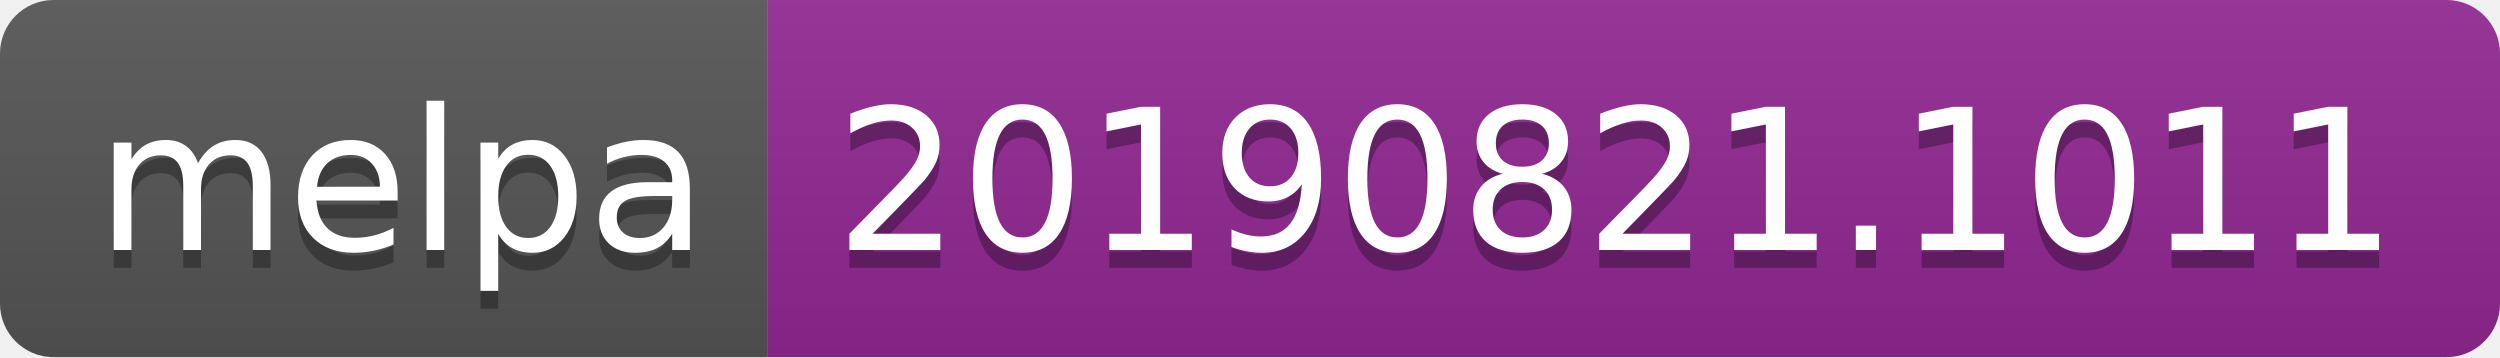
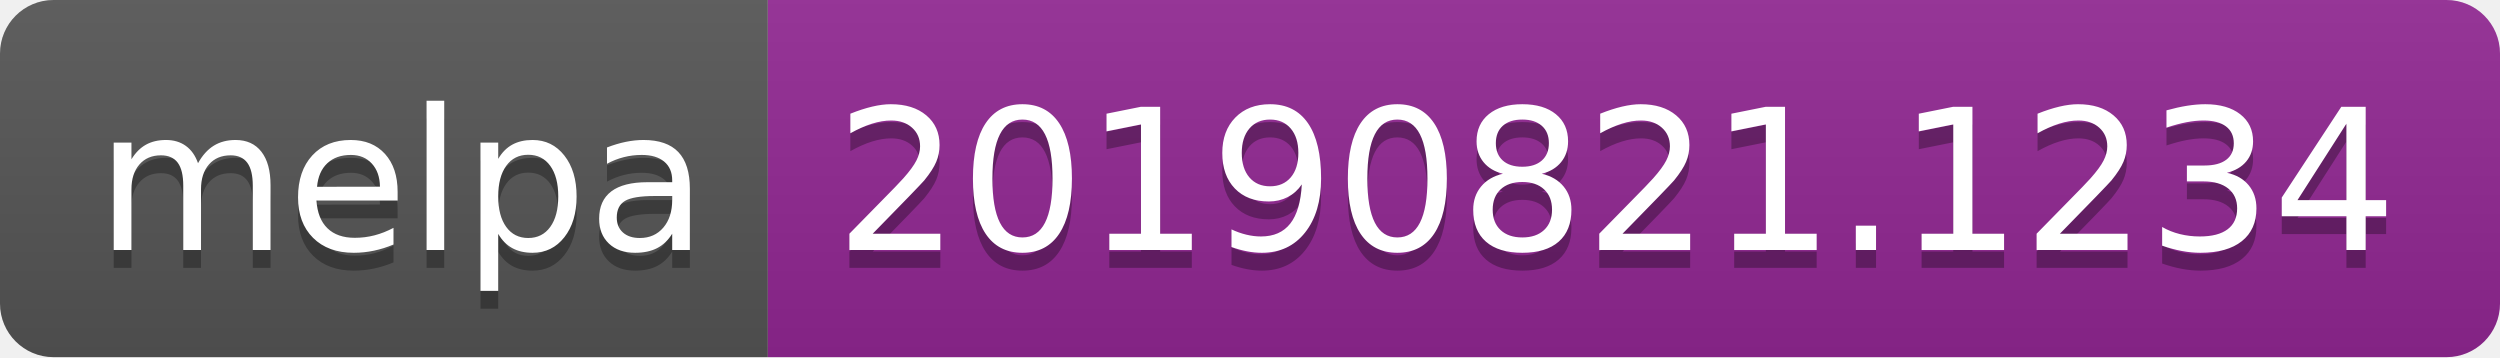
<svg xmlns="http://www.w3.org/2000/svg" width="140" height="20">
  <linearGradient id="b" x2="0" y2="100%">
    <stop offset="0" stop-color="#bbb" stop-opacity=".1" />
    <stop offset="1" stop-opacity=".1" />
  </linearGradient>
  <clipPath id="a">
    <rect width="140" height="20" rx="3" fill="#fff" />
  </clipPath>
  <g clip-path="url(#a)">
    <path fill="#555" d="M0 0h43v20H0z" />
    <path fill="#922793" d="M43 0h97v20H43z" />
    <path fill="url(#b)" d="M0 0h140v20H0z" />
  </g>
  <g fill="#fff" text-anchor="middle" font-family="DejaVu Sans,Verdana,Geneva,sans-serif" font-size="110">
    <text x="225" y="150" fill="#010101" fill-opacity=".3" transform="scale(.1)" textLength="330">melpa</text>
    <text x="225" y="140" transform="scale(.1)" textLength="330">melpa</text>
-     <text x="905" y="150" fill="#010101" fill-opacity=".3" transform="scale(.1)" textLength="870">20190821.1011</text>
-     <text x="905" y="140" transform="scale(.1)" textLength="870">20190821.1011</text>
+     <text x="905" y="150" fill="#010101" fill-opacity=".3" transform="scale(.1)" textLength="870">20190821.1234</text>
+     <text x="905" y="140" transform="scale(.1)" textLength="870">20190821.1234</text>
  </g>
</svg>
